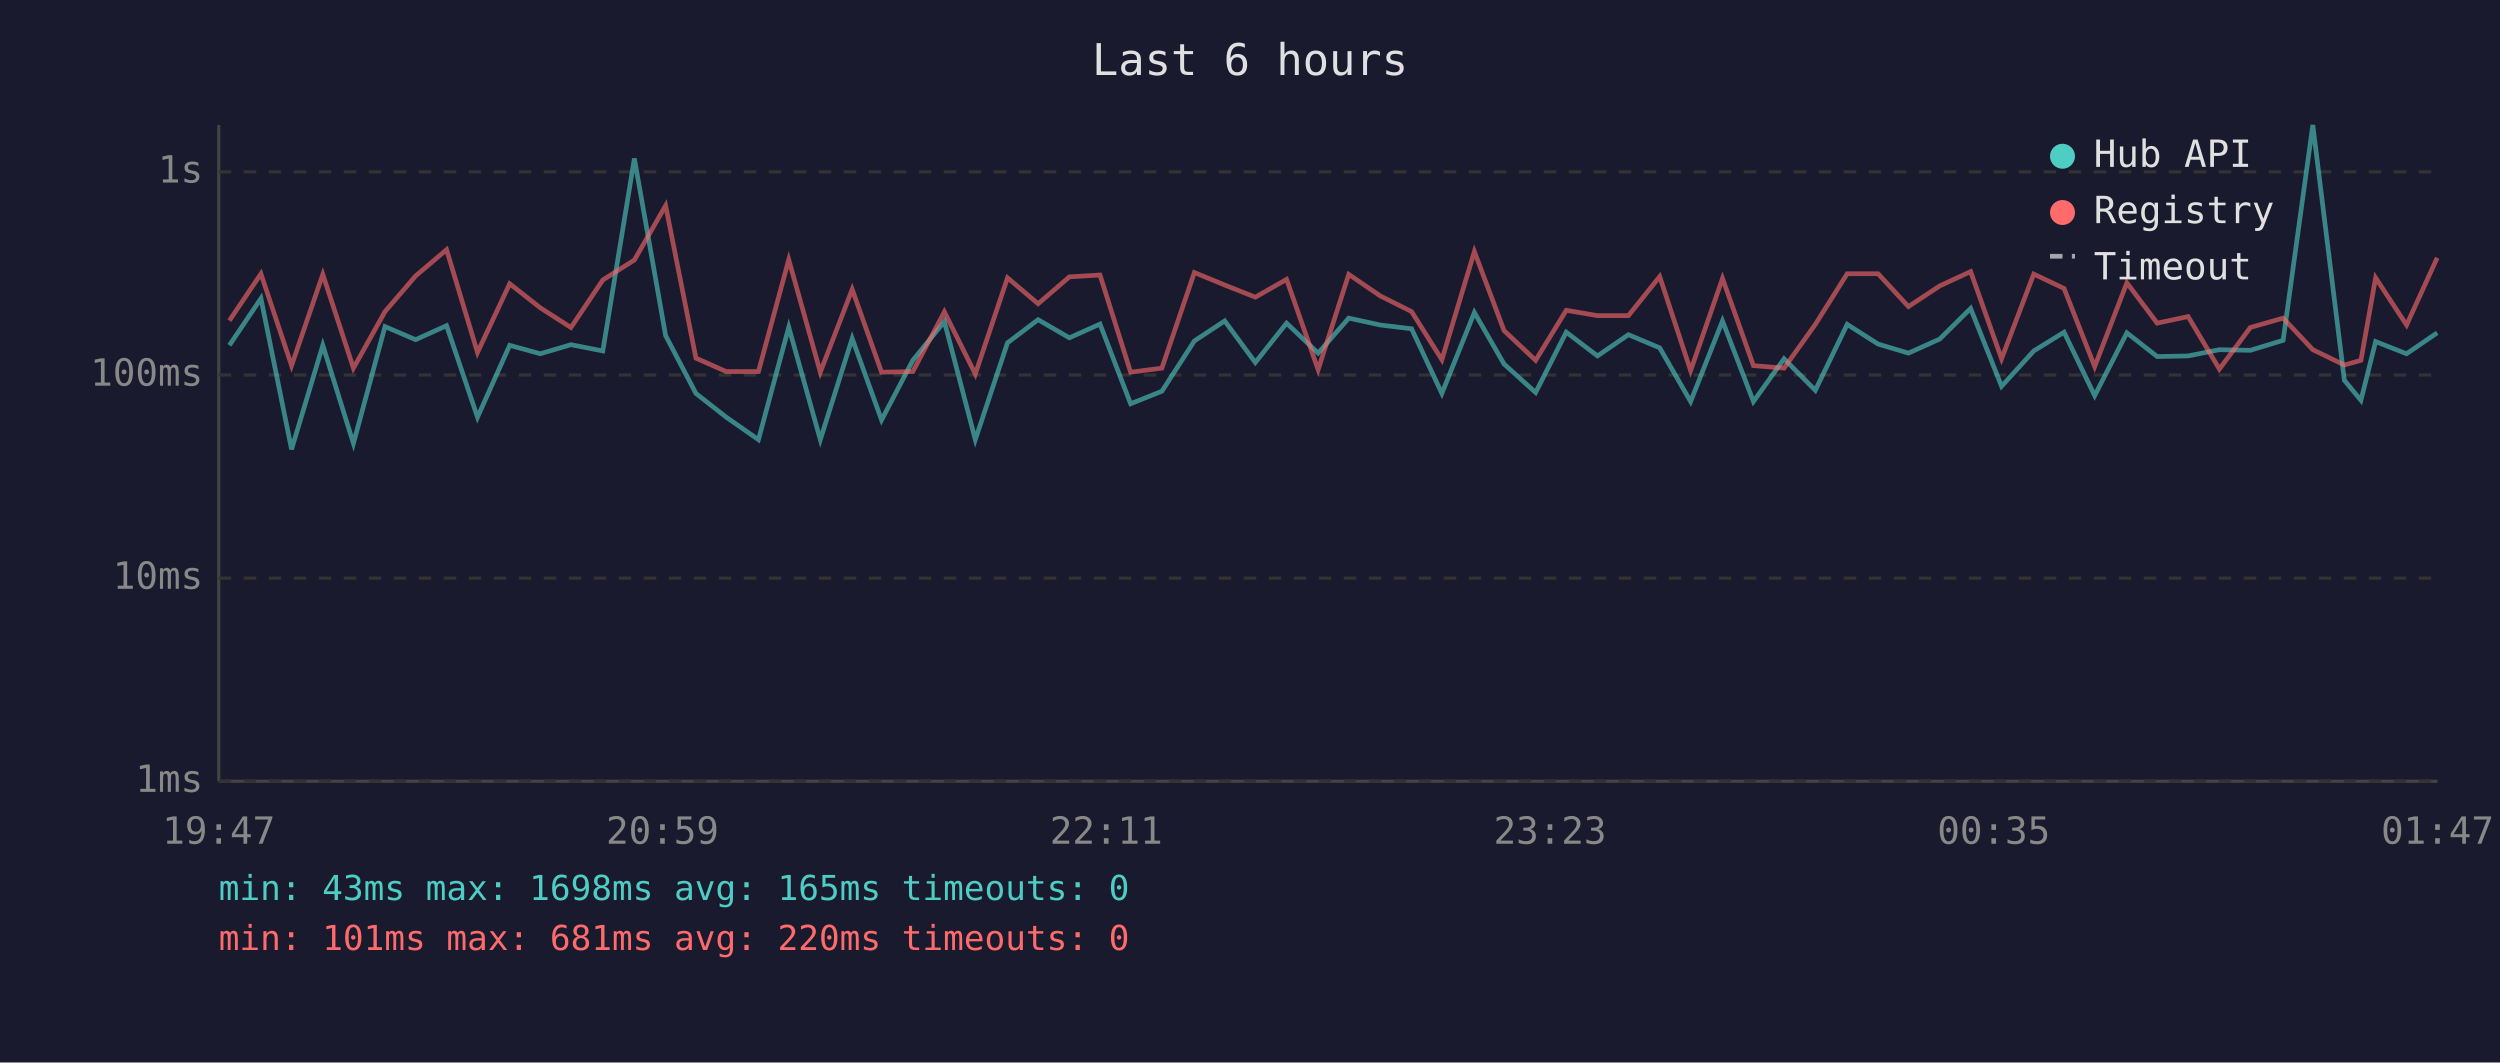
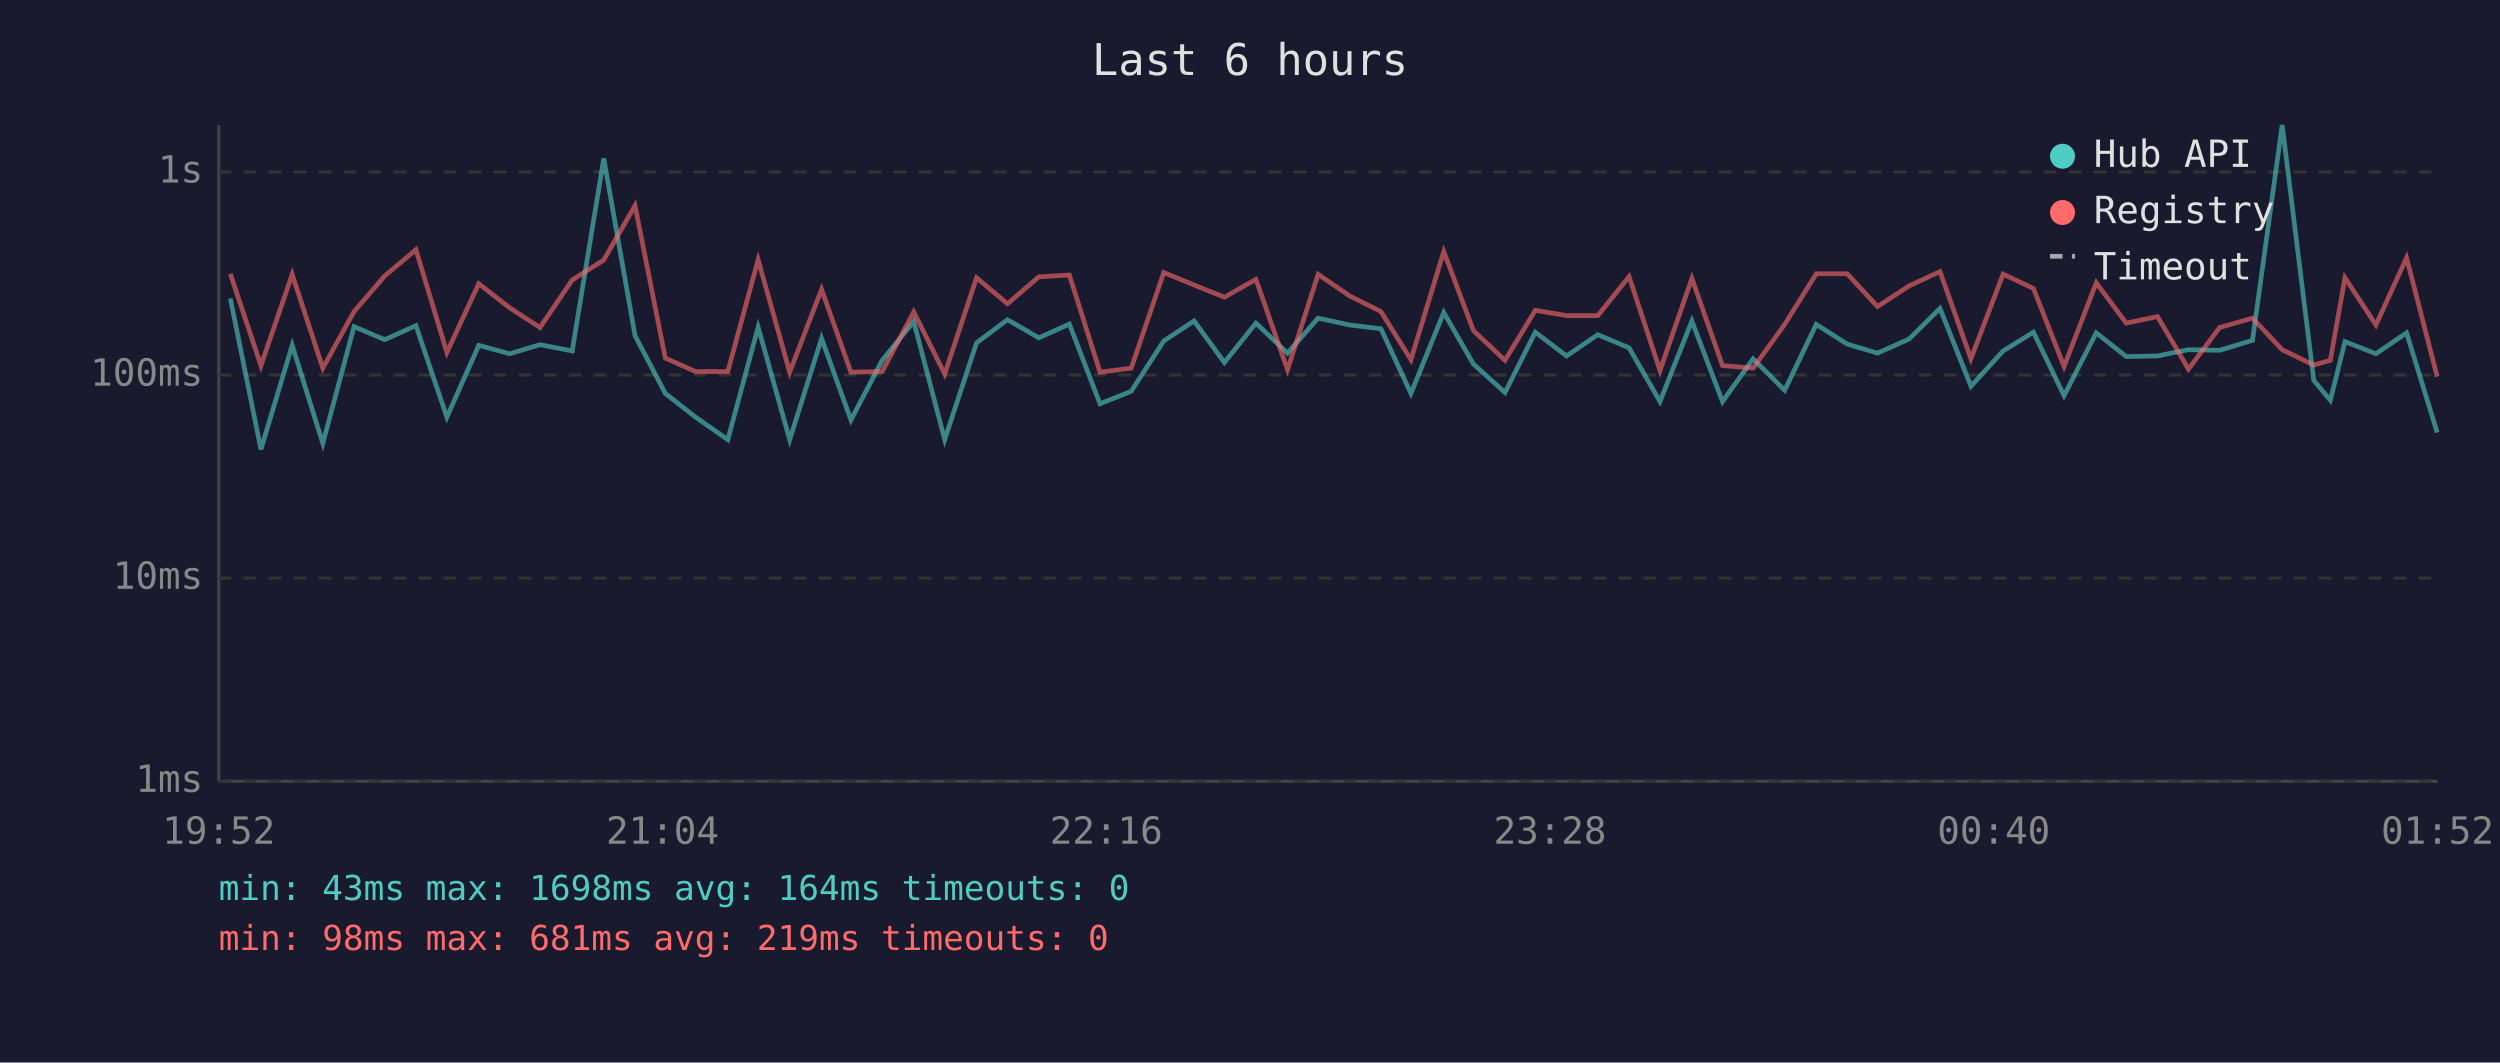
<svg xmlns="http://www.w3.org/2000/svg" viewBox="0 0 800 340" font-family="monospace" font-size="12">
  <rect width="800" height="340" fill="#1a1a2e" />
  <text x="400" y="24" fill="#e0e0e0" font-size="14" text-anchor="middle">Last 6 hours</text>
  <line x1="70" y1="40" x2="70" y2="250" stroke="#444" stroke-width="1" />
  <line x1="70" y1="250" x2="780" y2="250" stroke="#444" stroke-width="1" />
  <line x1="70" y1="250" x2="780" y2="250" stroke="#333" stroke-width="1" stroke-dasharray="4" />
  <text x="65" y="250" fill="#888" text-anchor="end" dominant-baseline="middle">1ms</text>
  <line x1="70" y1="185" x2="780" y2="185" stroke="#333" stroke-width="1" stroke-dasharray="4" />
  <text x="65" y="185" fill="#888" text-anchor="end" dominant-baseline="middle">10ms</text>
  <line x1="70" y1="120" x2="780" y2="120" stroke="#333" stroke-width="1" stroke-dasharray="4" />
  <text x="65" y="120" fill="#888" text-anchor="end" dominant-baseline="middle">100ms</text>
  <line x1="70" y1="55" x2="780" y2="55" stroke="#333" stroke-width="1" stroke-dasharray="4" />
  <text x="65" y="55" fill="#888" text-anchor="end" dominant-baseline="middle">1s</text>
-   <text x="70" y="270" fill="#888" text-anchor="middle">19:47</text>
-   <text x="212" y="270" fill="#888" text-anchor="middle">20:59</text>
-   <text x="354" y="270" fill="#888" text-anchor="middle">22:11</text>
-   <text x="496" y="270" fill="#888" text-anchor="middle">23:23</text>
-   <text x="638" y="270" fill="#888" text-anchor="middle">00:35</text>
-   <text x="780" y="270" fill="#888" text-anchor="middle">01:47</text>
-   <polyline points="73.4,110.5 83.5,95.5 93.3,143.8 103.3,110.5 113.1,141.9 123.2,104.5 133.0,108.7 142.9,104.2 152.8,133.5 163.1,110.5 172.9,113.2 182.7,110.3 192.9,112.3 203.0,50.7 213.0,107.4 222.7,125.9 232.4,133.5 242.7,140.7 252.4,104.7 262.5,140.7 272.7,108.3 282.1,134.4 292.1,115.3 302.2,102.9 312.1,140.7 322.4,109.7 332.2,102.3 342.2,108.1 352.0,103.7 361.8,129.2 371.8,125.2 382.2,109.1 391.9,102.7 401.7,116.0 411.7,103.4 421.8,113.0 431.6,101.8 441.7,104.0 451.7,105.2 461.4,125.9 471.8,100.0 481.3,116.5 491.4,125.6 501.2,106.3 511.2,113.9 521.1,107.1 531.1,111.3 541.0,128.5 551.2,102.7 561.1,128.5 570.9,114.8 580.9,124.9 591.1,103.8 601.0,110.1 610.7,113.0 620.7,108.5 630.6,98.7 640.5,123.6 650.8,112.3 660.5,106.3 670.3,126.6 680.6,106.5 690.3,114.1 700.2,113.9 710.2,111.9 720.1,112.1 730.6,108.9 740.1,40.0 750.2,121.7 755.5,128.1 760.2,109.3 770.1,113.2 779.9,106.5" fill="none" stroke="#4ecdc4" stroke-width="1.5" opacity="0.6" />
-   <polyline points="73.4,102.6 83.5,87.6 93.3,117.0 103.3,87.8 113.1,117.8 123.2,99.7 133.0,88.3 142.9,79.9 152.8,112.8 163.1,90.8 172.9,98.5 182.7,104.8 192.9,89.6 203.0,83.2 213.0,65.8 222.7,114.6 232.4,118.9 242.7,118.9 252.4,83.1 262.5,119.1 272.7,92.6 282.1,119.1 292.1,118.9 302.2,99.8 312.1,119.7 322.4,88.9 332.2,97.2 342.2,88.6 352.0,88.0 361.8,119.1 371.8,117.8 382.2,87.2 391.9,91.2 401.7,95.1 411.7,89.4 421.8,118.3 431.6,87.8 441.7,94.7 451.7,99.7 461.4,115.1 471.8,80.5 481.3,105.8 491.4,115.3 501.2,99.3 511.2,101.0 521.1,101.0 531.1,88.5 541.0,118.6 551.2,89.1 561.1,117.0 570.9,117.8 580.9,103.8 591.1,87.6 601.0,87.6 610.7,98.1 620.7,91.5 630.6,86.9 640.5,114.8 650.8,87.7 660.5,92.3 670.3,117.3 680.6,90.5 690.3,103.4 700.2,101.3 710.2,118.1 720.1,104.8 730.6,101.8 740.1,111.9 750.2,116.8 755.5,115.3 760.2,88.9 770.1,104.0 779.9,82.5" fill="none" stroke="#ff6b6b" stroke-width="1.5" opacity="0.6" />
+   <text x="70" y="270" fill="#888" text-anchor="middle">19:52</text>
+   <text x="212" y="270" fill="#888" text-anchor="middle">21:04</text>
+   <text x="354" y="270" fill="#888" text-anchor="middle">22:16</text>
+   <text x="496" y="270" fill="#888" text-anchor="middle">23:28</text>
+   <text x="638" y="270" fill="#888" text-anchor="middle">00:40</text>
+   <text x="780" y="270" fill="#888" text-anchor="middle">01:52</text>
+   <polyline points="73.7,95.5 83.5,143.8 93.5,110.5 103.3,141.9 113.3,104.5 123.1,108.7 133.1,104.2 143.0,133.5 153.2,110.5 163.1,113.2 172.8,110.3 183.1,112.3 193.2,50.7 203.2,107.4 212.9,125.9 222.6,133.5 232.9,140.7 242.6,104.7 252.7,140.7 262.9,108.3 272.3,134.4 282.3,115.3 292.4,102.9 302.3,140.7 312.5,109.7 322.4,102.3 332.4,108.1 342.2,103.7 352.0,129.2 362.0,125.2 372.4,109.1 382.1,102.7 391.8,116.0 401.9,103.4 412.0,113.0 421.8,101.8 431.9,104.0 441.9,105.2 451.5,125.9 462.0,100.0 471.5,116.5 481.6,125.6 491.3,106.3 501.3,113.9 511.3,107.1 521.3,111.3 531.2,128.5 541.4,102.7 551.2,128.5 561.0,114.8 571.1,124.9 581.2,103.8 591.1,110.1 600.8,113.0 610.9,108.5 620.8,98.7 630.7,123.6 641.0,112.3 650.7,106.3 660.5,126.6 670.8,106.5 680.4,114.1 690.4,113.9 700.3,111.9 710.3,112.1 720.8,108.9 730.3,40.0 740.4,121.7 745.7,128.1 750.4,109.3 760.3,113.2 770.1,106.5 779.9,138.4" fill="none" stroke="#4ecdc4" stroke-width="1.5" opacity="0.6" />
+   <polyline points="73.7,87.6 83.5,117.0 93.5,87.8 103.3,117.8 113.3,99.7 123.1,88.3 133.1,79.9 143.0,112.8 153.2,90.8 163.1,98.5 172.8,104.8 183.1,89.6 193.2,83.2 203.2,65.8 212.9,114.6 222.6,118.9 232.9,118.9 242.6,83.1 252.7,119.1 262.9,92.6 272.3,119.1 282.3,118.9 292.4,99.8 302.3,119.7 312.5,88.9 322.4,97.2 332.4,88.6 342.2,88.0 352.0,119.1 362.0,117.8 372.4,87.2 382.1,91.2 391.8,95.1 401.9,89.4 412.0,118.3 421.8,87.8 431.9,94.7 441.9,99.7 451.5,115.1 462.0,80.5 471.5,105.8 481.6,115.3 491.3,99.3 501.3,101.0 511.3,101.0 521.3,88.5 531.2,118.6 541.4,89.1 551.2,117.0 561.0,117.8 571.1,103.8 581.2,87.6 591.1,87.6 600.8,98.1 610.9,91.5 620.8,86.9 630.7,114.8 641.0,87.7 650.7,92.3 660.5,117.3 670.8,90.5 680.4,103.4 690.4,101.3 700.3,118.1 710.3,104.8 720.8,101.8 730.3,111.9 740.4,116.8 745.7,115.3 750.4,88.9 760.3,104.0 770.1,82.5 779.9,120.5" fill="none" stroke="#ff6b6b" stroke-width="1.5" opacity="0.6" />
  <circle cx="660" cy="50" r="4" fill="#4ecdc4" />
  <text x="670" y="50" fill="#e0e0e0" dominant-baseline="middle">Hub API</text>
  <circle cx="660" cy="68" r="4" fill="#ff6b6b" />
  <text x="670" y="68" fill="#e0e0e0" dominant-baseline="middle">Registry</text>
  <line x1="656" y1="82" x2="664" y2="82" stroke="#e0e0e0" stroke-width="1.5" stroke-dasharray="4,3" opacity="0.7" />
  <text x="670" y="86" fill="#e0e0e0" dominant-baseline="middle">Timeout</text>
-   <text x="70" y="288" fill="#4ecdc4" font-size="11">min: 43ms  max: 1698ms  avg: 165ms  timeouts: 0</text>
-   <text x="70" y="304" fill="#ff6b6b" font-size="11">min: 101ms  max: 681ms  avg: 220ms  timeouts: 0</text>
+   <text x="70" y="288" fill="#4ecdc4" font-size="11">min: 43ms  max: 1698ms  avg: 164ms  timeouts: 0</text>
+   <text x="70" y="304" fill="#ff6b6b" font-size="11">min: 98ms  max: 681ms  avg: 219ms  timeouts: 0</text>
</svg>
